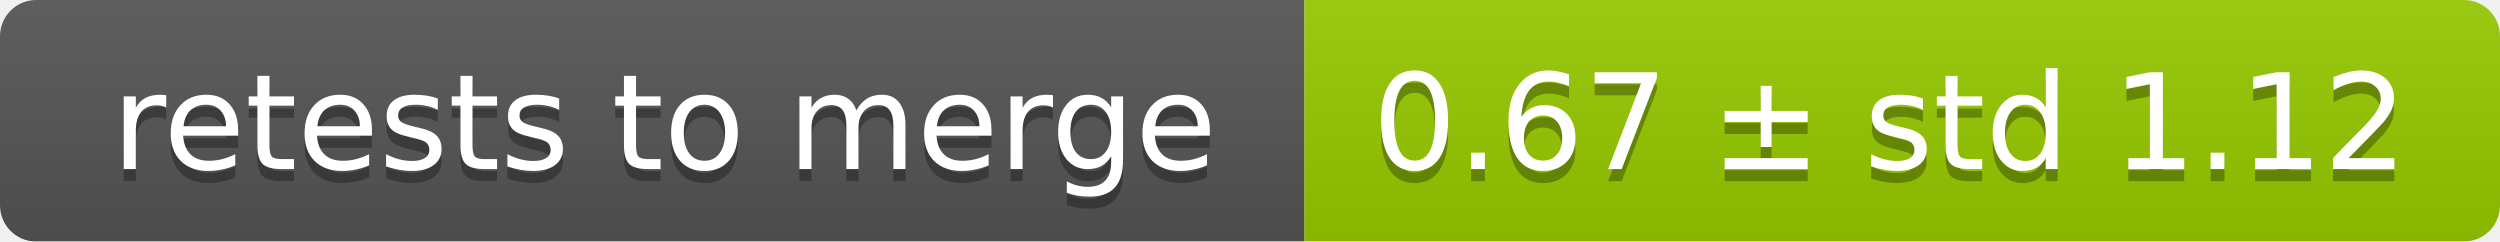
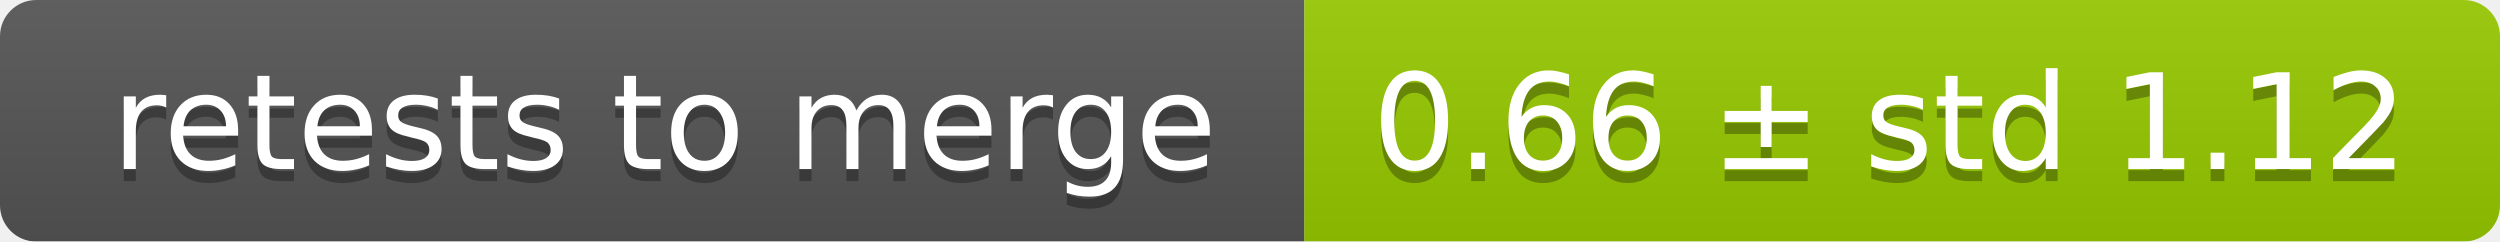
<svg xmlns="http://www.w3.org/2000/svg" width="207" height="20">
  <linearGradient id="smooth" x2="0" y2="100%">
    <stop offset="0" stop-color="#bbb" stop-opacity=".1" />
    <stop offset="1" stop-opacity=".1" />
  </linearGradient>
  <mask id="round">
    <rect width="207" height="20" rx="3" fill="#fff" />
  </mask>
  <g mask="url(#round)">
    <rect width="108" height="20" fill="#555" />
    <rect x="108" width="99" height="20" fill="#97ca00" />
    <rect width="207" height="20" fill="url(#smooth)" />
  </g>
  <g fill="#fff" text-anchor="middle" font-family="DejaVu Sans,Verdana,Geneva,sans-serif" font-size="11">
    <text x="55" y="15" fill="#010101" fill-opacity=".3">retests to merge</text>
    <text x="55" y="14">retests to merge</text>
-     <text x="156.5" y="15" fill="#010101" fill-opacity=".3">0.67 ± std 1.12</text>
-     <text x="156.5" y="14">0.67 ± std 1.12</text>
+     <text x="156.5" y="15" fill="#010101" fill-opacity=".3">0.66 ± std 1.12</text>
+     <text x="156.5" y="14">0.66 ± std 1.12</text>
  </g>
</svg>
